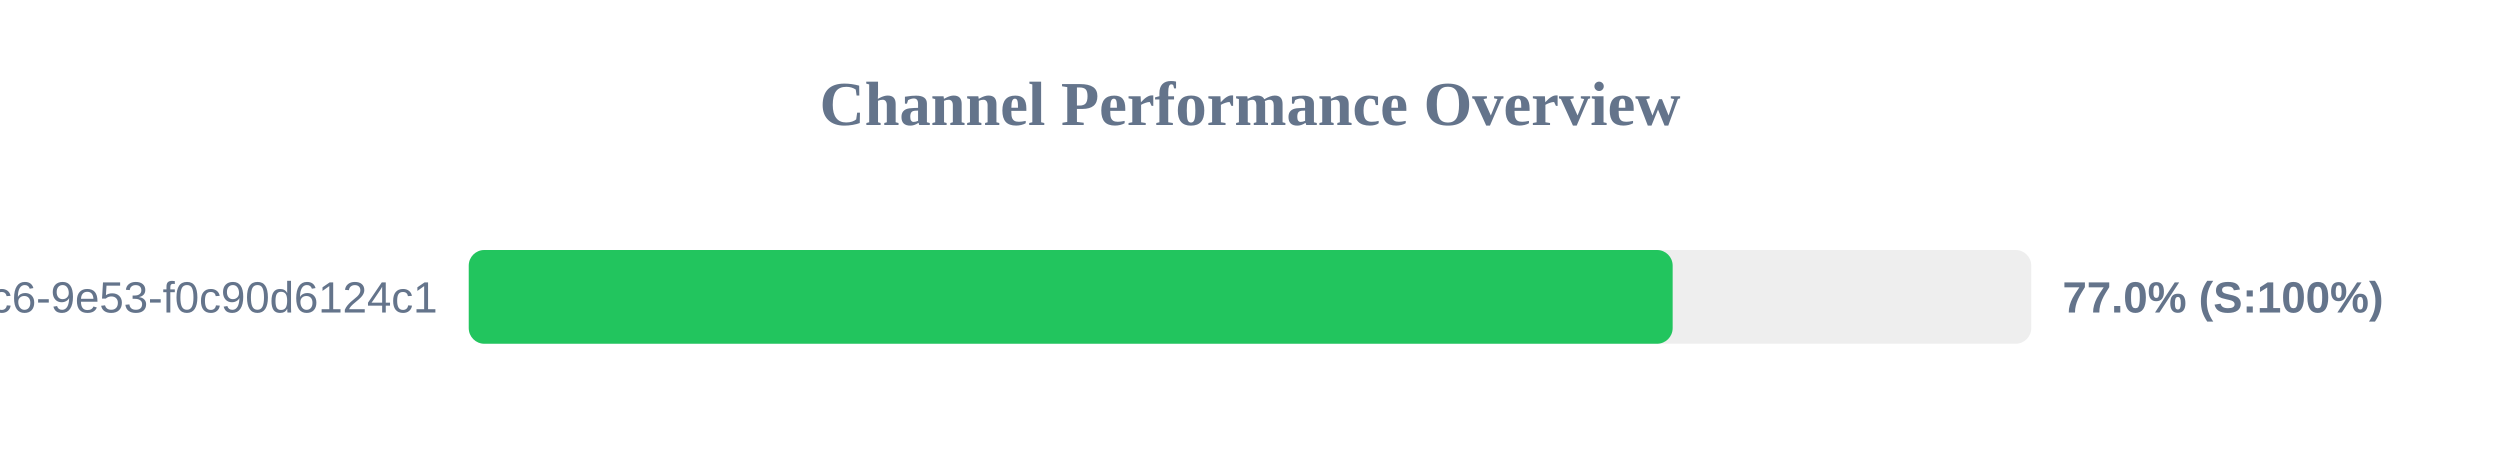
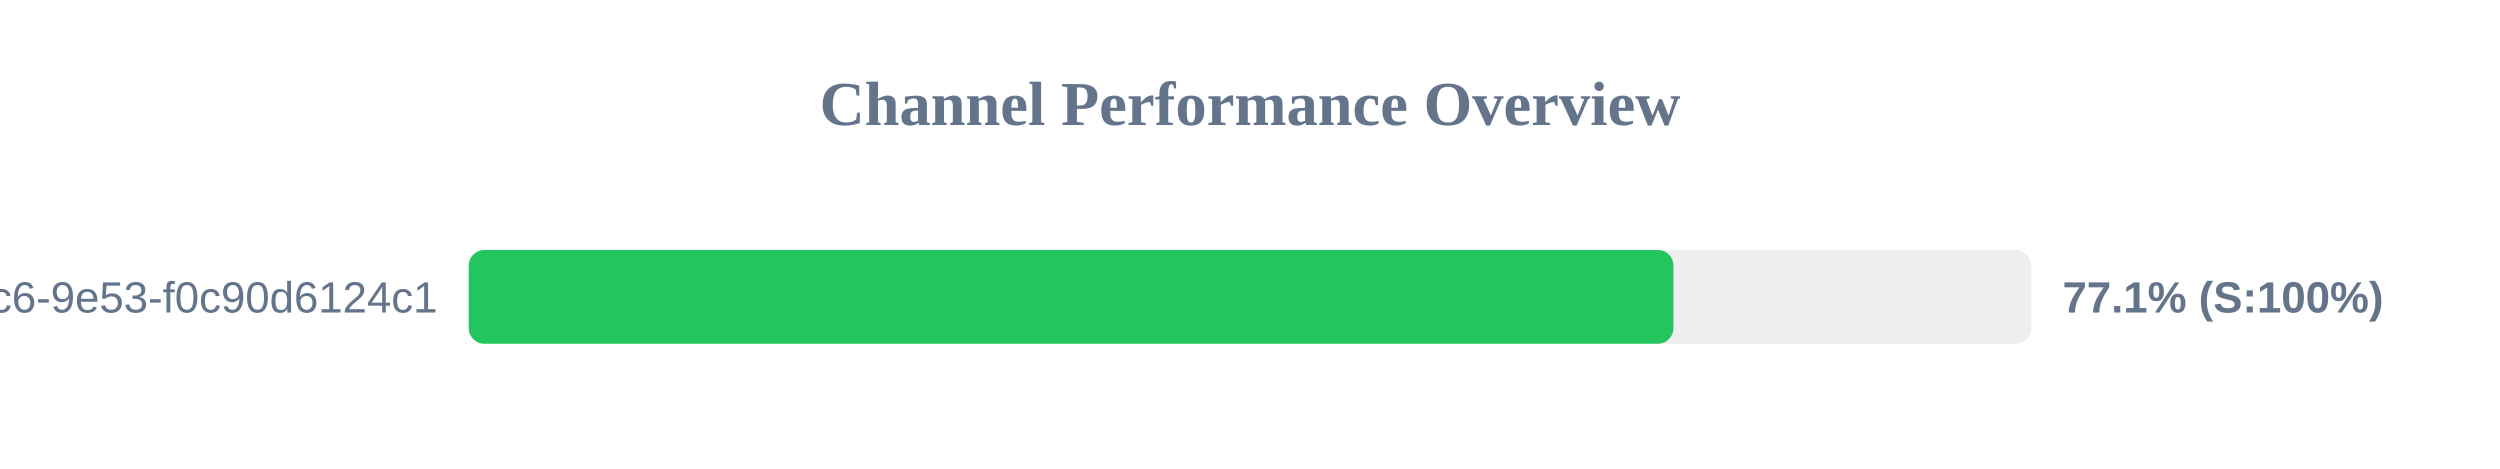
<svg xmlns="http://www.w3.org/2000/svg" width="800" height="150" version="1.1">
  <style>
        .row { font: 14px Arial; fill: #64748b; }
        .score { font: bold 14px Arial; fill: #64748b; }
    </style>
  <text x="400" y="40" text-anchor="middle" font-size="20px" font-weight="bold" fill="#64748b">Channel Performance Overview</text>
  <rect x="150" y="80" width="500" height="30" fill="#eee" rx="5" />
-   <rect x="150" y="80" width="385.25" height="30" fill="#22c55e" rx="5" />
+   <rect x="150" y="80" width="385.5" height="30" fill="#22c55e" rx="5" />
  <text x="140" y="100" text-anchor="end" class="row">?uuid=4685eb2a-5ddb-4dc6-9e53-f0c90d6124c1</text>
-   <text x="660" y="100" text-anchor="start" class="score">77.0% (S:100%)</text>
+   <text x="660" y="100" text-anchor="start" class="score">77.1% (S:100%)</text>
</svg>
